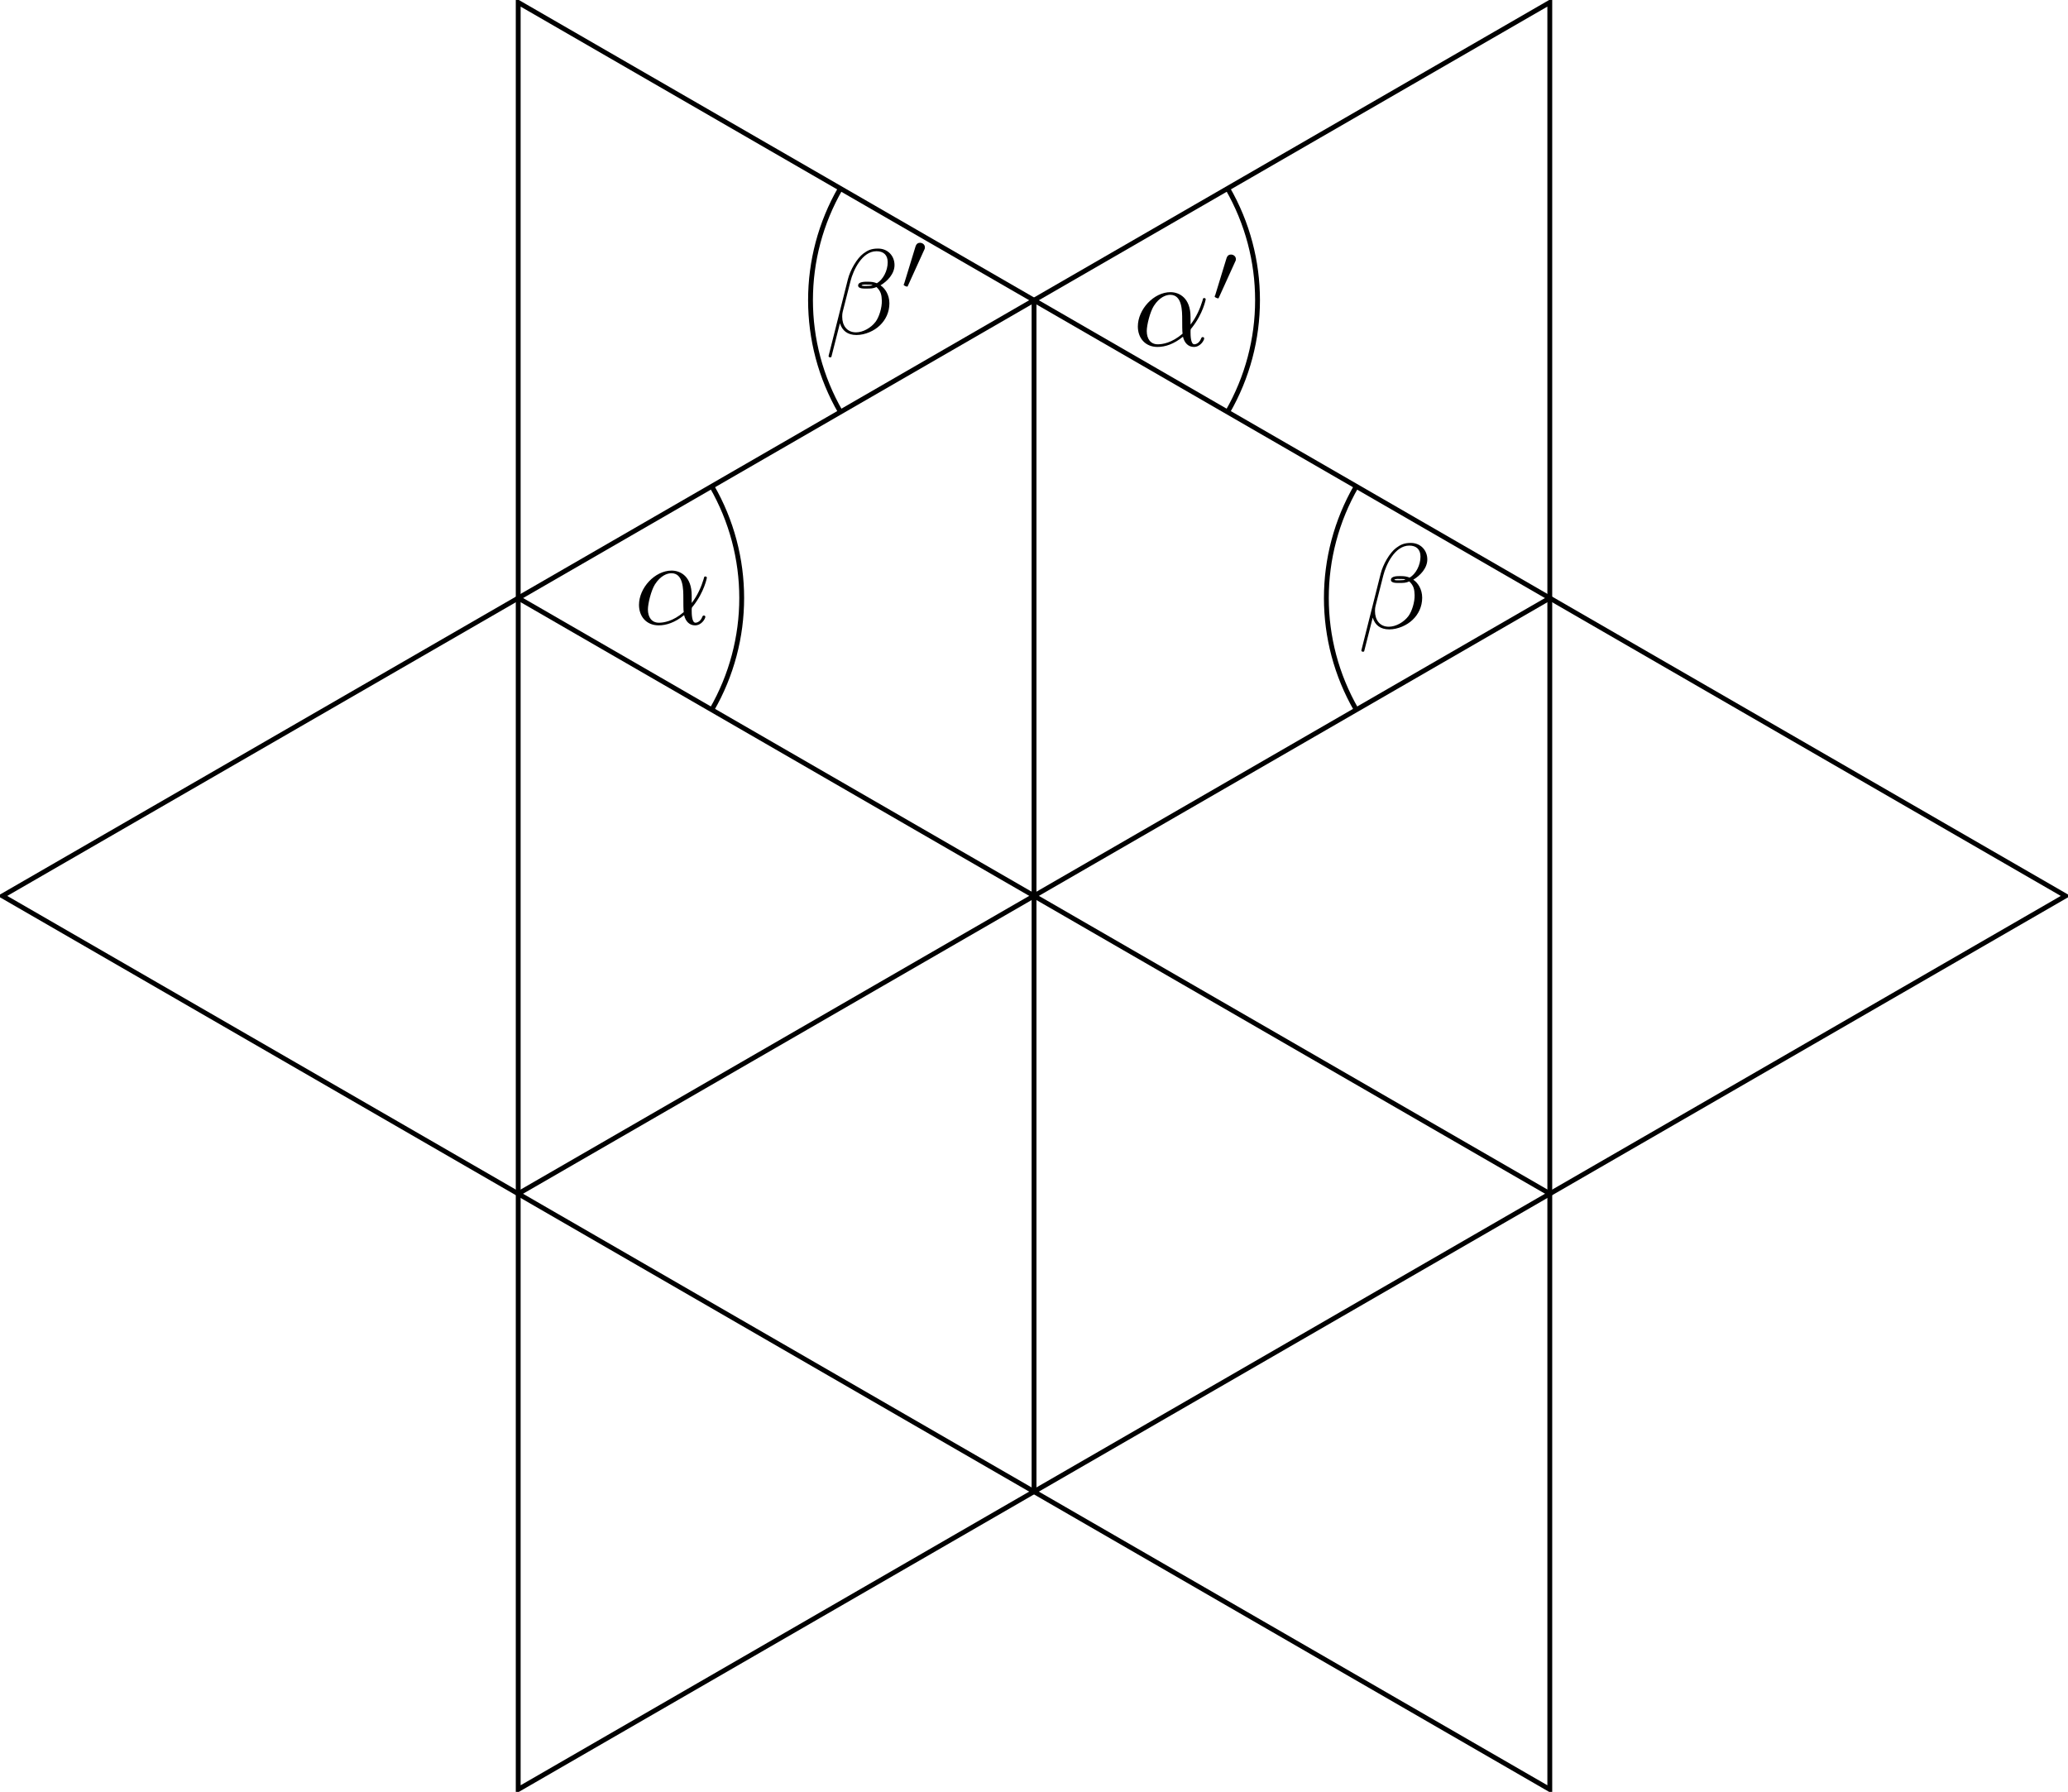
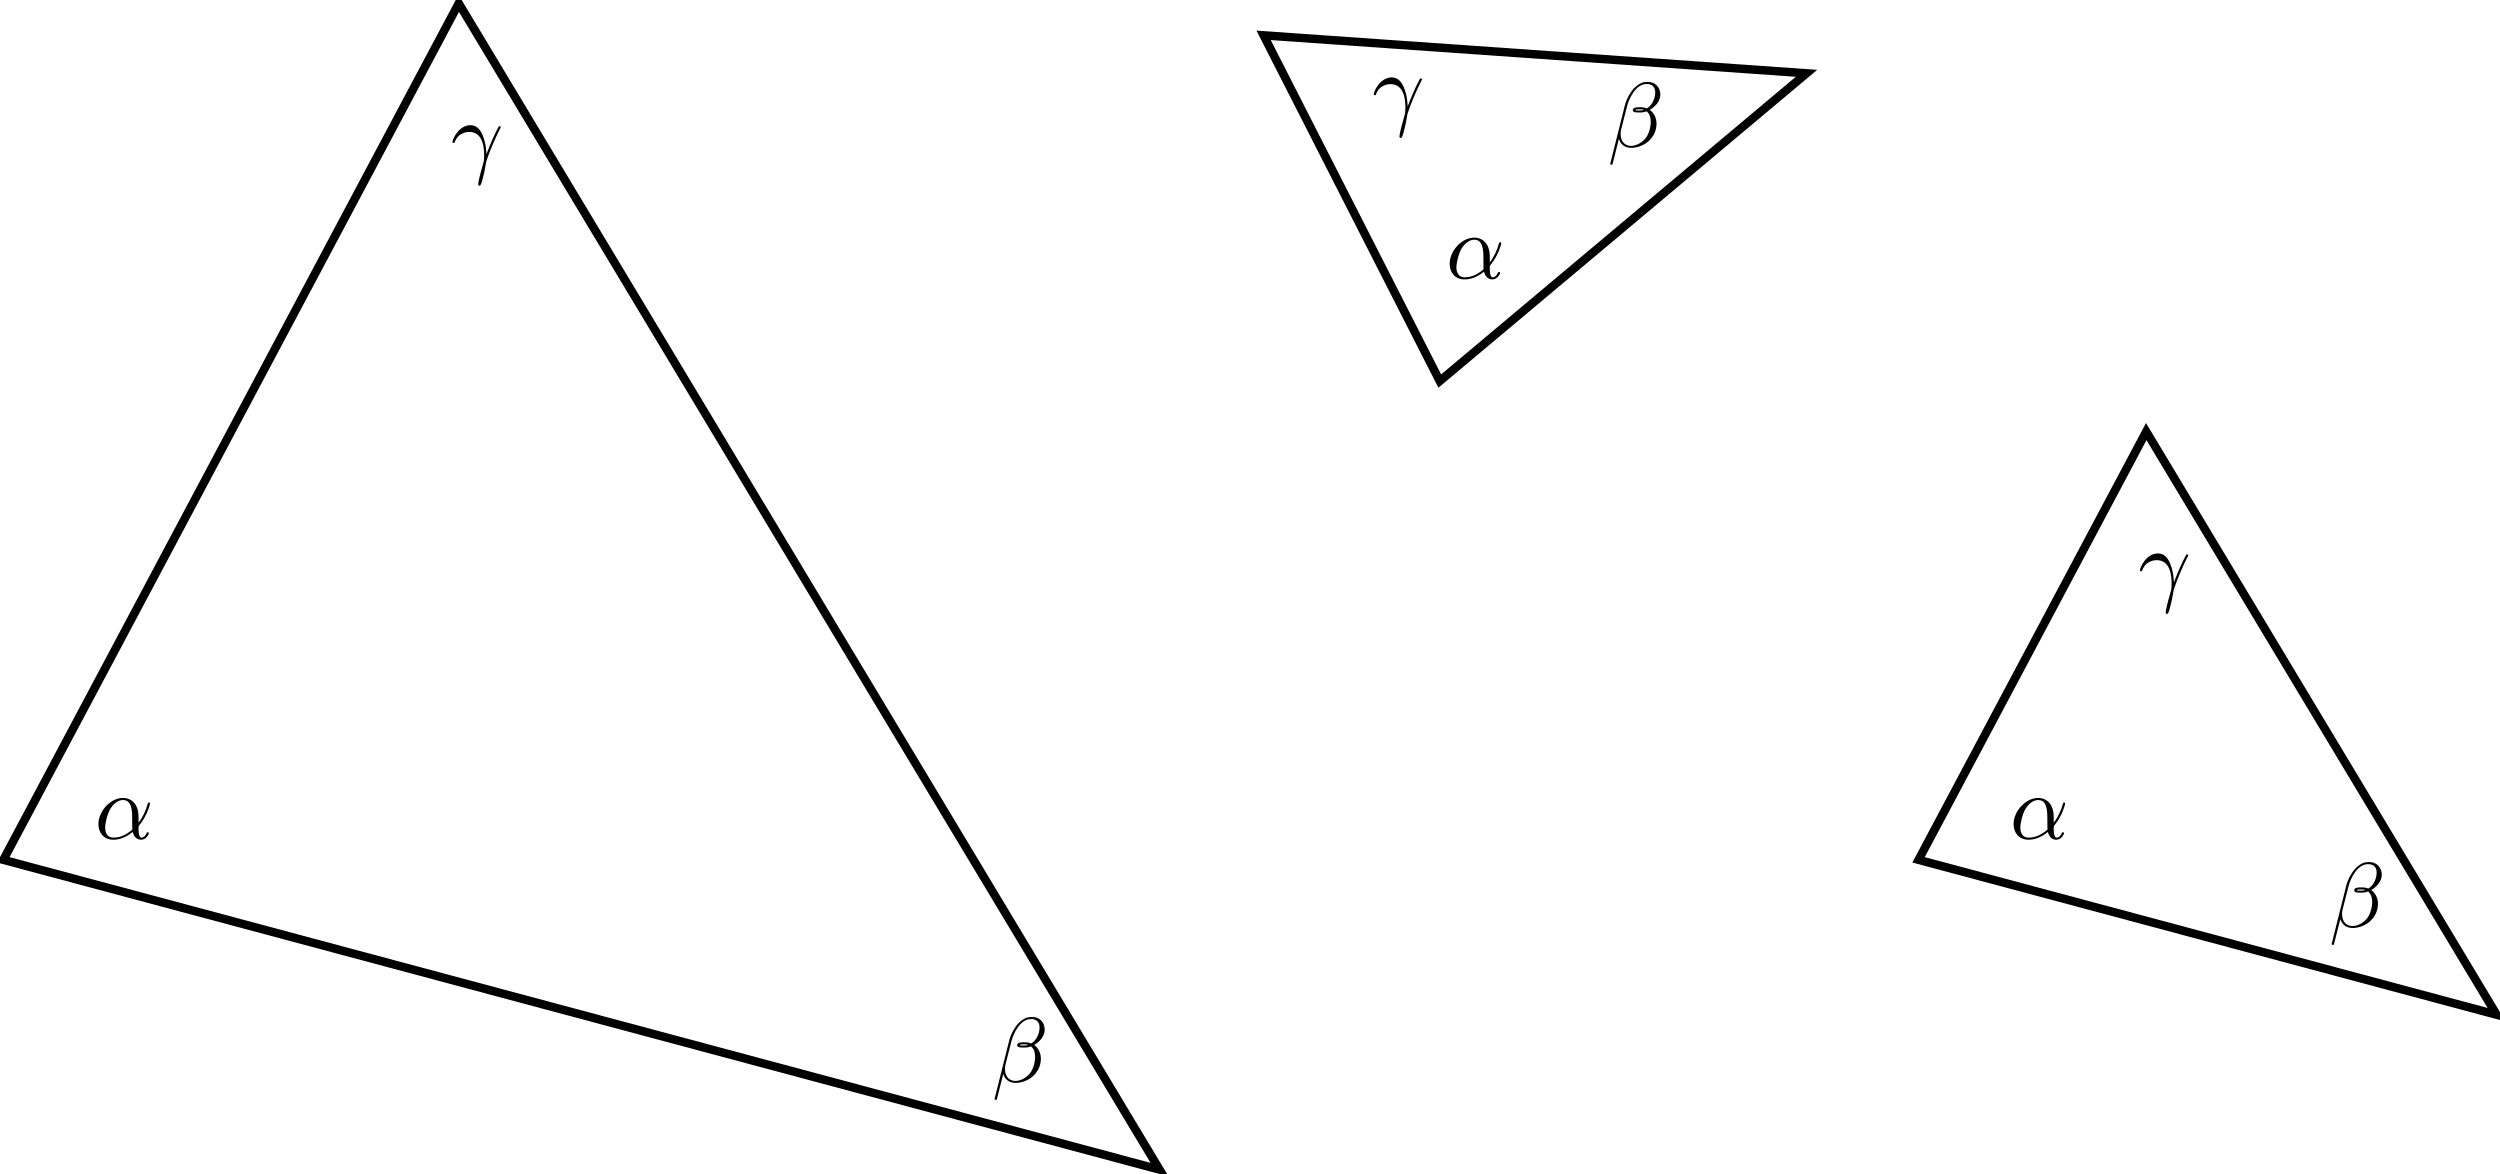
- <svg xmlns="http://www.w3.org/2000/svg" xmlns:xlink="http://www.w3.org/1999/xlink" width="170.477pt" height="147.691pt" viewBox="0 0 170.477 147.691" version="1.1">
+ <svg xmlns="http://www.w3.org/2000/svg" xmlns:xlink="http://www.w3.org/1999/xlink" width="296.021pt" height="138.896pt" viewBox="0 0 296.021 138.896" version="1.1">
  <defs>
    <g>
      <symbol overflow="visible" id="glyph0-0">
        <path style="stroke:none;" d="" />
      </symbol>
      <symbol overflow="visible" id="glyph0-1">
-         <path style="stroke:none;" d="M 4.75 -2.359 C 4.75 -3.922 3.828 -4.406 3.094 -4.406 C 1.719 -4.406 0.406 -2.984 0.406 -1.578 C 0.406 -0.641 1 0.109 2.031 0.109 C 2.656 0.109 3.375 -0.125 4.125 -0.734 C 4.25 -0.203 4.578 0.109 5.031 0.109 C 5.562 0.109 5.875 -0.438 5.875 -0.594 C 5.875 -0.672 5.812 -0.703 5.75 -0.703 C 5.688 -0.703 5.656 -0.672 5.625 -0.594 C 5.438 -0.109 5.078 -0.109 5.062 -0.109 C 4.75 -0.109 4.75 -0.891 4.75 -1.125 C 4.75 -1.328 4.75 -1.359 4.859 -1.469 C 5.797 -2.656 6 -3.812 6 -3.812 C 6 -3.844 5.984 -3.922 5.875 -3.922 C 5.781 -3.922 5.781 -3.891 5.734 -3.703 C 5.547 -3.078 5.219 -2.328 4.75 -1.734 Z M 4.094 -0.984 C 3.203 -0.219 2.438 -0.109 2.047 -0.109 C 1.453 -0.109 1.141 -0.562 1.141 -1.203 C 1.141 -1.688 1.406 -2.766 1.719 -3.266 C 2.188 -4 2.734 -4.188 3.078 -4.188 C 4.062 -4.188 4.062 -2.875 4.062 -2.109 C 4.062 -1.734 4.062 -1.156 4.094 -0.984 Z M 4.094 -0.984 " />
+         <path style="stroke:none;" d="M 5.203 -2.578 C 5.203 -4.281 4.188 -4.828 3.375 -4.828 C 1.891 -4.828 0.453 -3.266 0.453 -1.719 C 0.453 -0.703 1.094 0.125 2.219 0.125 C 2.906 0.125 3.688 -0.125 4.516 -0.797 C 4.656 -0.219 5.016 0.125 5.5 0.125 C 6.078 0.125 6.422 -0.484 6.422 -0.656 C 6.422 -0.734 6.359 -0.766 6.297 -0.766 C 6.219 -0.766 6.188 -0.734 6.156 -0.656 C 5.953 -0.125 5.562 -0.125 5.547 -0.125 C 5.203 -0.125 5.203 -0.969 5.203 -1.234 C 5.203 -1.469 5.203 -1.484 5.312 -1.609 C 6.344 -2.906 6.562 -4.172 6.562 -4.172 C 6.562 -4.203 6.547 -4.281 6.438 -4.281 C 6.328 -4.281 6.328 -4.25 6.266 -4.062 C 6.078 -3.375 5.719 -2.547 5.203 -1.891 Z M 4.469 -1.078 C 3.516 -0.234 2.672 -0.125 2.234 -0.125 C 1.578 -0.125 1.25 -0.609 1.25 -1.312 C 1.25 -1.844 1.531 -3.016 1.891 -3.578 C 2.406 -4.375 2.984 -4.578 3.375 -4.578 C 4.453 -4.578 4.453 -3.156 4.453 -2.297 C 4.453 -1.891 4.453 -1.266 4.469 -1.078 Z " />
      </symbol>
      <symbol overflow="visible" id="glyph0-2">
-         <path style="stroke:none;" d="M 5.734 -5.672 C 5.734 -6.422 5.188 -7.031 4.375 -7.031 C 3.797 -7.031 3.516 -6.875 3.172 -6.625 C 2.625 -6.219 2.078 -5.25 1.891 -4.5 L 0.297 1.828 C 0.297 1.875 0.344 1.938 0.422 1.938 C 0.5 1.938 0.531 1.906 0.531 1.891 L 1.234 -0.875 C 1.422 -0.266 1.859 0.094 2.594 0.094 C 3.312 0.094 4.062 -0.25 4.516 -0.688 C 5 -1.141 5.312 -1.781 5.312 -2.516 C 5.312 -3.234 4.938 -3.766 4.578 -4 C 5.156 -4.344 5.734 -4.953 5.734 -5.672 Z M 3.938 -4.016 C 3.812 -3.969 3.703 -3.953 3.453 -3.953 C 3.312 -3.953 3.125 -3.938 3.016 -3.984 C 3.047 -4.094 3.406 -4.062 3.516 -4.062 C 3.719 -4.062 3.812 -4.062 3.938 -4.016 Z M 5.172 -5.906 C 5.172 -5.203 4.797 -4.484 4.281 -4.172 C 4 -4.281 3.812 -4.297 3.516 -4.297 C 3.297 -4.297 2.734 -4.312 2.734 -3.984 C 2.734 -3.703 3.25 -3.734 3.422 -3.734 C 3.797 -3.734 3.953 -3.734 4.25 -3.859 C 4.625 -3.5 4.672 -3.188 4.688 -2.734 C 4.703 -2.156 4.469 -1.406 4.188 -1.016 C 3.797 -0.484 3.125 -0.125 2.562 -0.125 C 1.797 -0.125 1.422 -0.703 1.422 -1.406 C 1.422 -1.5 1.422 -1.656 1.469 -1.844 L 2.109 -4.359 C 2.328 -5.219 3.047 -6.812 4.25 -6.812 C 4.828 -6.812 5.172 -6.5 5.172 -5.906 Z M 5.172 -5.906 " />
+         <path style="stroke:none;" d="M 6.266 -6.203 C 6.266 -7.031 5.672 -7.703 4.781 -7.703 C 4.156 -7.703 3.844 -7.531 3.469 -7.234 C 2.875 -6.812 2.266 -5.75 2.062 -4.922 L 0.328 2 C 0.312 2.047 0.375 2.109 0.453 2.109 C 0.547 2.109 0.578 2.094 0.594 2.062 L 1.359 -0.953 C 1.562 -0.297 2.047 0.109 2.828 0.109 C 3.625 0.109 4.453 -0.266 4.938 -0.75 C 5.469 -1.25 5.812 -1.953 5.812 -2.766 C 5.812 -3.547 5.406 -4.109 5.016 -4.391 C 5.656 -4.75 6.266 -5.422 6.266 -6.203 Z M 4.312 -4.391 C 4.172 -4.344 4.047 -4.312 3.781 -4.312 C 3.625 -4.312 3.406 -4.312 3.297 -4.359 C 3.328 -4.469 3.719 -4.453 3.844 -4.453 C 4.062 -4.453 4.172 -4.453 4.312 -4.391 Z M 5.656 -6.453 C 5.656 -5.688 5.25 -4.906 4.672 -4.562 C 4.391 -4.672 4.172 -4.703 3.844 -4.703 C 3.609 -4.703 3 -4.719 3 -4.359 C 2.984 -4.047 3.562 -4.078 3.75 -4.078 C 4.156 -4.078 4.312 -4.094 4.641 -4.219 C 5.062 -3.828 5.109 -3.484 5.125 -2.984 C 5.141 -2.359 4.891 -1.531 4.578 -1.109 C 4.156 -0.531 3.422 -0.125 2.797 -0.125 C 1.969 -0.125 1.562 -0.766 1.562 -1.531 C 1.562 -1.641 1.562 -1.812 1.609 -2.016 L 2.312 -4.781 C 2.547 -5.719 3.344 -7.453 4.641 -7.453 C 5.281 -7.453 5.656 -7.109 5.656 -6.453 Z " />
      </symbol>
-       <symbol overflow="visible" id="glyph1-0">
-         <path style="stroke:none;" d="" />
-       </symbol>
-       <symbol overflow="visible" id="glyph1-1">
-         <path style="stroke:none;" d="M 2.016 -3.297 C 2.078 -3.406 2.078 -3.469 2.078 -3.516 C 2.078 -3.734 1.891 -3.891 1.672 -3.891 C 1.406 -3.891 1.328 -3.672 1.297 -3.562 L 0.375 -0.547 C 0.359 -0.531 0.328 -0.453 0.328 -0.438 C 0.328 -0.359 0.547 -0.281 0.609 -0.281 C 0.656 -0.281 0.656 -0.297 0.703 -0.406 Z M 2.016 -3.297 " />
+       <symbol overflow="visible" id="glyph0-3">
+         <path style="stroke:none;" d="M 0.453 -2.766 C 0.875 -4.031 2.062 -4.031 2.188 -4.031 C 3.828 -4.031 3.953 -2.125 3.953 -1.266 C 3.953 -0.594 3.891 -0.422 3.812 -0.203 C 3.578 0.594 3.25 1.859 3.25 2.156 C 3.25 2.266 3.297 2.344 3.391 2.344 C 3.531 2.344 3.625 2.109 3.734 1.688 C 3.984 0.781 4.094 0.156 4.141 -0.188 C 4.172 -0.328 4.188 -0.469 4.234 -0.609 C 4.578 -1.688 5.281 -3.312 5.719 -4.172 C 5.797 -4.312 5.922 -4.547 5.922 -4.594 C 5.922 -4.703 5.812 -4.703 5.797 -4.703 C 5.766 -4.703 5.688 -4.703 5.656 -4.625 C 5.094 -3.594 4.656 -2.5 4.219 -1.391 C 4.203 -1.734 4.203 -2.562 3.781 -3.625 C 3.516 -4.281 3.078 -4.828 2.328 -4.828 C 0.953 -4.828 0.203 -3.156 0.203 -2.828 C 0.203 -2.719 0.297 -2.719 0.406 -2.719 Z " />
      </symbol>
    </g>
-     <clipPath id="clip1">
-       <path d="M 37 0 L 170.477 0 L 170.477 147.691 L 37 147.691 Z M 37 0 " />
-     </clipPath>
-     <clipPath id="clip2">
-       <path d="M 0 0 L 134 0 L 134 147.691 L 0 147.691 Z M 0 0 " />
-     </clipPath>
  </defs>
  <g id="surface1">
-     <g clip-path="url(#clip1)" clip-rule="nonzero">
-       <path style="fill:none;stroke-width:0.399;stroke-linecap:butt;stroke-linejoin:miter;stroke:rgb(0%,0%,0%);stroke-opacity:1;stroke-miterlimit:10;" d="M -0 -0 L 127.562 73.648 L -0 147.293 Z M -0 -0 " transform="matrix(1,0,0,-1,42.719,147.492)" />
-     </g>
-     <g clip-path="url(#clip2)" clip-rule="nonzero">
-       <path style="fill:none;stroke-width:0.399;stroke-linecap:butt;stroke-linejoin:miter;stroke:rgb(0%,0%,0%);stroke-opacity:1;stroke-miterlimit:10;" d="M 85.039 -0 L 85.039 147.293 L -42.52 73.648 Z M 85.039 -0 " transform="matrix(1,0,0,-1,42.719,147.492)" />
-     </g>
-     <path style="fill:none;stroke-width:0.399;stroke-linecap:butt;stroke-linejoin:miter;stroke:rgb(0%,0%,0%);stroke-opacity:1;stroke-miterlimit:10;" d="M 42.523 24.551 L 42.523 122.75 " transform="matrix(1,0,0,-1,42.719,147.492)" />
-     <path style="fill:none;stroke-width:0.399;stroke-linecap:butt;stroke-linejoin:miter;stroke:rgb(0%,0%,0%);stroke-opacity:1;stroke-miterlimit:10;" d="M 85.047 49.101 L -0 98.203 " transform="matrix(1,0,0,-1,42.719,147.492)" />
-     <path style="fill:none;stroke-width:0.399;stroke-linecap:butt;stroke-linejoin:miter;stroke:rgb(0%,0%,0%);stroke-opacity:1;stroke-miterlimit:10;" d="M 85.047 98.203 L -0 49.101 " transform="matrix(1,0,0,-1,42.719,147.492)" />
-     <path style="fill:none;stroke-width:0.399;stroke-linecap:butt;stroke-linejoin:miter;stroke:rgb(0%,0%,0%);stroke-opacity:1;stroke-miterlimit:10;" d="M 58.48 113.539 C 61.769 119.238 61.769 126.265 58.48 131.965 " transform="matrix(1,0,0,-1,42.719,147.492)" />
+     <path style="fill:none;stroke-width:1;stroke-linecap:butt;stroke-linejoin:miter;stroke:rgb(0%,0%,0%);stroke-opacity:1;stroke-miterlimit:10;" d="M 0 0.002 L 136.907 -36.682 L 53.922 101.416 Z " transform="matrix(1,0,0,-1,0.398,101.814)" />
    <g style="fill:rgb(0%,0%,0%);fill-opacity:1;">
-       <use xlink:href="#glyph0-1" x="93.393" y="28.487" />
+       <use xlink:href="#glyph0-1" x="11.2" y="99.308" />
    </g>
    <g style="fill:rgb(0%,0%,0%);fill-opacity:1;">
-       <use xlink:href="#glyph1-1" x="99.803" y="24.872" />
-     </g>
-     <path style="fill:none;stroke-width:0.399;stroke-linecap:butt;stroke-linejoin:miter;stroke:rgb(0%,0%,0%);stroke-opacity:1;stroke-miterlimit:10;" d="M 26.566 131.965 C 23.273 126.265 23.273 119.238 26.566 113.539 " transform="matrix(1,0,0,-1,42.719,147.492)" />
-     <g style="fill:rgb(0%,0%,0%);fill-opacity:1;">
-       <use xlink:href="#glyph0-2" x="68.006" y="27.518" />
+       <use xlink:href="#glyph0-2" x="117.438" y="128.117" />
    </g>
    <g style="fill:rgb(0%,0%,0%);fill-opacity:1;">
-       <use xlink:href="#glyph1-1" x="74.167" y="23.903" />
+       <use xlink:href="#glyph0-3" x="53.373" y="19.65" />
    </g>
-     <path style="fill:none;stroke-width:0.399;stroke-linecap:butt;stroke-linejoin:miter;stroke:rgb(0%,0%,0%);stroke-opacity:1;stroke-miterlimit:10;" d="M 15.957 88.992 C 19.246 94.691 19.246 101.715 15.957 107.414 " transform="matrix(1,0,0,-1,42.719,147.492)" />
+     <path style="fill:none;stroke-width:1;stroke-linecap:butt;stroke-linejoin:miter;stroke:rgb(0%,0%,0%);stroke-opacity:1;stroke-miterlimit:10;" d="M 170.082 56.693 L 213.508 93.134 L 149.223 97.63 Z " transform="matrix(1,0,0,-1,0.398,101.814)" />
    <g style="fill:rgb(0%,0%,0%);fill-opacity:1;">
-       <use xlink:href="#glyph0-1" x="52.27" y="51.435" />
+       <use xlink:href="#glyph0-1" x="171.199" y="32.962" />
    </g>
-     <path style="fill:none;stroke-width:0.399;stroke-linecap:butt;stroke-linejoin:miter;stroke:rgb(0%,0%,0%);stroke-opacity:1;stroke-miterlimit:10;" d="M 69.09 107.414 C 65.797 101.715 65.797 94.691 69.09 88.988 " transform="matrix(1,0,0,-1,42.719,147.492)" />
    <g style="fill:rgb(0%,0%,0%);fill-opacity:1;">
-       <use xlink:href="#glyph0-2" x="111.927" y="51.781" />
+       <use xlink:href="#glyph0-2" x="190.335" y="17.398" />
+     </g>
+     <g style="fill:rgb(0%,0%,0%);fill-opacity:1;">
+       <use xlink:href="#glyph0-3" x="162.457" y="13.993" />
+     </g>
+     <path style="fill:none;stroke-width:1;stroke-linecap:butt;stroke-linejoin:miter;stroke:rgb(0%,0%,0%);stroke-opacity:1;stroke-miterlimit:10;" d="M 226.774 0.002 L 295.227 -18.342 L 253.735 50.709 Z " transform="matrix(1,0,0,-1,0.398,101.814)" />
+     <g style="fill:rgb(0%,0%,0%);fill-opacity:1;">
+       <use xlink:href="#glyph0-1" x="237.972" y="99.308" />
+     </g>
+     <g style="fill:rgb(0%,0%,0%);fill-opacity:1;">
+       <use xlink:href="#glyph0-2" x="275.758" y="109.775" />
+     </g>
+     <g style="fill:rgb(0%,0%,0%);fill-opacity:1;">
+       <use xlink:href="#glyph0-3" x="253.184" y="70.357" />
    </g>
  </g>
</svg>
